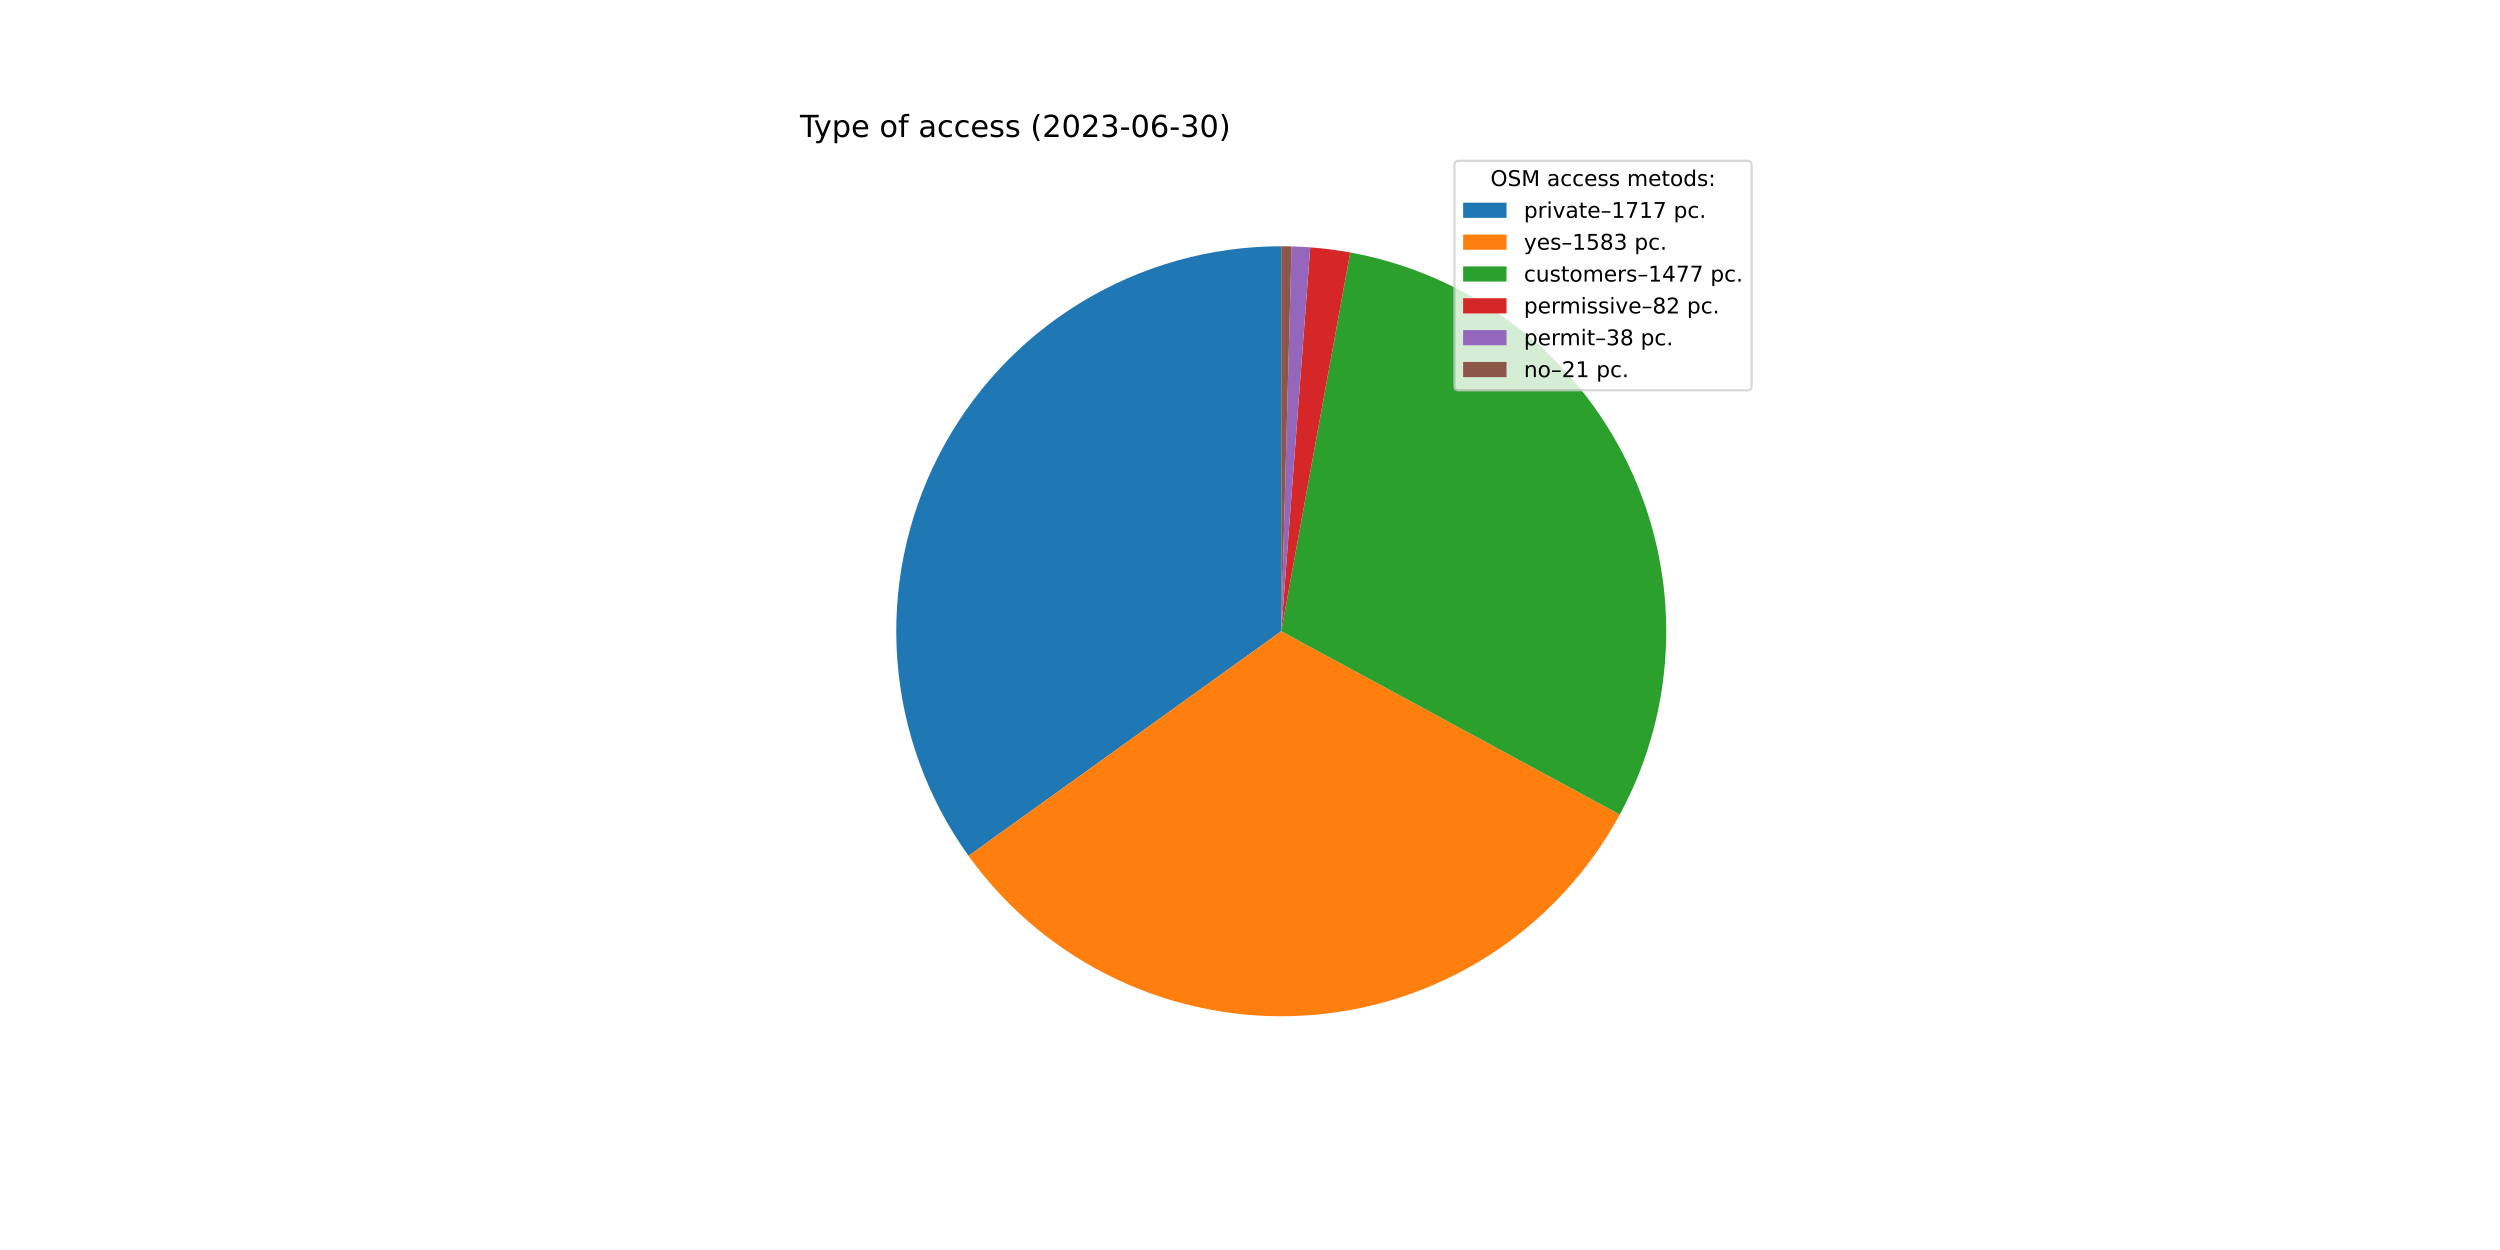
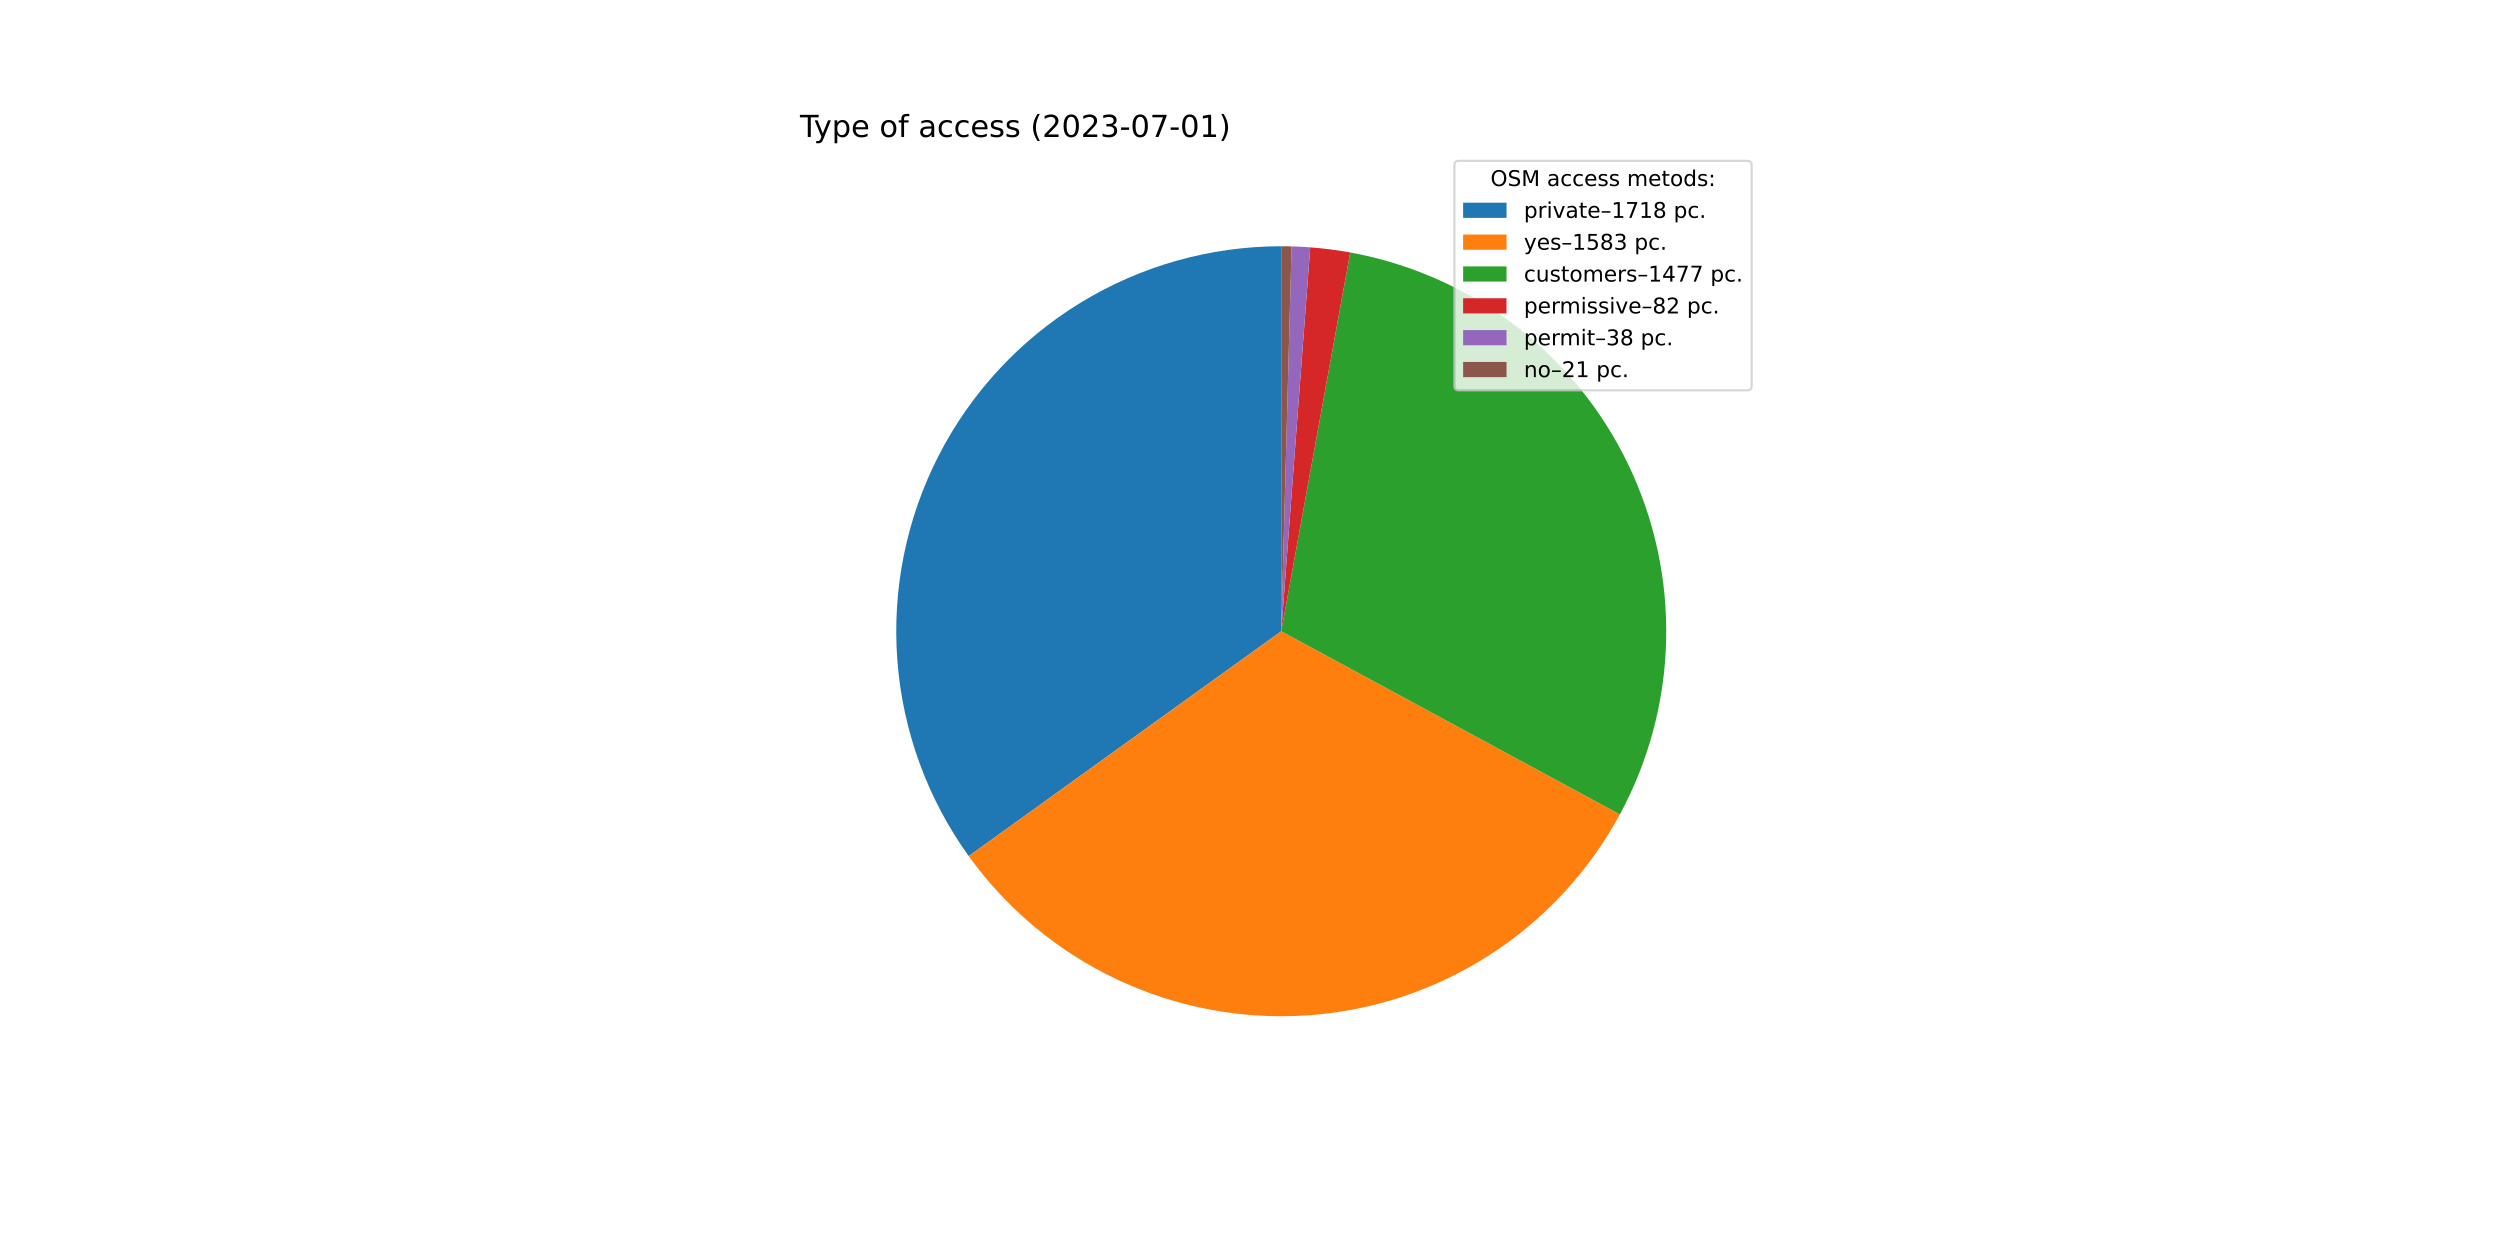
<svg xmlns="http://www.w3.org/2000/svg" xmlns:xlink="http://www.w3.org/1999/xlink" width="1152pt" height="576pt" viewBox="0 0 1152 576" version="1.1">
  <defs>
    <style type="text/css">*{stroke-linejoin: round; stroke-linecap: butt}</style>
  </defs>
  <g id="figure_1">
    <g id="patch_1">
      <path d="M 0 576  L 1152 576  L 1152 0  L 0 0  z " style="fill: #ffffff" />
    </g>
    <g id="axes_1">
      <g id="patch_2">
-         <path d="M 590.4 113.472  C 557.768 113.472 525.759 122.476 497.912 139.488  C 470.065 156.5 447.445 180.87 432.55 209.905  C 417.656 238.939 411.057 271.528 413.483 304.07  C 415.909 336.612 427.268 367.863 446.303 394.368  L 590.4 290.88  L 590.4 113.472  z " style="fill: #1f77b4" />
+         <path d="M 590.4 113.472  C 557.755 113.472 525.735 122.482 497.881 139.507  C 470.027 156.531 447.405 180.918 432.516 209.97  C 417.628 239.022 411.044 271.628 413.491 304.181  C 415.939 336.734 427.324 367.988 446.389 394.488  L 590.4 290.88  L 590.4 113.472  z " style="fill: #1f77b4" />
      </g>
      <g id="patch_3">
-         <path d="M 446.303 394.368  C 463.837 418.782 487.291 438.344 514.455 451.211  C 541.62 464.078 571.614 469.833 601.612 467.933  C 631.61 466.034 660.638 456.541 685.963 440.35  C 711.287 424.159 732.086 401.795 746.4 375.364  L 590.4 290.88  L 446.303 394.368  z " style="fill: #ff7f0e" />
+         <path d="M 446.389 394.488  C 463.94 418.882 487.404 438.422 514.572 451.266  C 541.741 464.111 571.732 469.844 601.723 467.926  C 631.713 466.008 660.73 456.501 686.041 440.3  C 711.352 424.099 732.136 401.73 746.436 375.299  L 590.4 290.88  L 446.389 394.488  z " style="fill: #ff7f0e" />
      </g>
      <g id="patch_4">
-         <path d="M 746.4 375.364  C 759.747 350.72 767.065 323.26 767.754 295.243  C 768.444 267.225 762.484 239.439 750.365 214.168  C 738.247 188.898 720.311 166.855 698.032 149.852  C 675.753 132.848 649.758 121.364 622.186 116.343  L 590.4 290.88  L 746.4 375.364  z " style="fill: #2ca02c" />
+         <path d="M 746.436 375.299  C 759.769 350.654 767.076 323.197 767.756 295.185  C 768.436 267.173 762.47 239.394 750.348 214.132  C 738.226 188.869 720.29 166.834 698.013 149.837  C 675.736 132.841 649.746 121.361 622.179 116.342  L 590.4 290.88  L 746.436 375.299  z " style="fill: #2ca02c" />
      </g>
      <g id="patch_5">
-         <path d="M 622.186 116.343  C 619.138 115.788 616.076 115.313 613.004 114.918  C 609.931 114.523 606.849 114.209 603.76 113.976  L 590.4 290.88  L 622.186 116.343  z " style="fill: #d62728" />
+         <path d="M 622.179 116.342  C 619.132 115.787 616.071 115.312 612.999 114.917  C 609.927 114.523 606.846 114.209 603.757 113.976  L 590.4 290.88  L 622.179 116.342  z " style="fill: #d62728" />
      </g>
      <g id="patch_6">
-         <path d="M 603.76 113.976  C 602.329 113.868 600.896 113.777 599.462 113.704  C 598.029 113.63 596.594 113.574 595.159 113.536  L 590.4 290.88  L 603.76 113.976  z " style="fill: #9467bd" />
+         <path d="M 603.757 113.976  C 602.326 113.867 600.894 113.777 599.46 113.704  C 598.027 113.63 596.593 113.574 595.158 113.536  L 590.4 290.88  L 603.757 113.976  z " style="fill: #9467bd" />
      </g>
      <g id="patch_7">
-         <path d="M 595.159 113.536  C 594.366 113.515 593.573 113.499 592.78 113.488  C 591.987 113.477 591.193 113.472 590.4 113.472  L 590.4 290.88  L 595.159 113.536  z " style="fill: #8c564b" />
+         <path d="M 595.158 113.536  C 594.365 113.515 593.572 113.499 592.779 113.488  C 591.986 113.477 591.193 113.472 590.4 113.472  L 590.4 290.88  L 595.158 113.536  z " style="fill: #8c564b" />
      </g>
      <g id="matplotlib.axis_1" />
      <g id="matplotlib.axis_2" />
      <g id="text_1">
        <g transform="translate(368.64 63.12)scale(0.14 -0.14)">
          <defs>
            <path id="DejaVuSans-54" d="M -19 4666  L 3928 4666  L 3928 4134  L 2272 4134  L 2272 0  L 1638 0  L 1638 4134  L -19 4134  L -19 4666  z " transform="scale(0.015625)" />
            <path id="DejaVuSans-79" d="M 2059 -325  Q 1816 -950 1584 -1140  Q 1353 -1331 966 -1331  L 506 -1331  L 506 -850  L 844 -850  Q 1081 -850 1212 -737  Q 1344 -625 1503 -206  L 1606 56  L 191 3500  L 800 3500  L 1894 763  L 2988 3500  L 3597 3500  L 2059 -325  z " transform="scale(0.015625)" />
            <path id="DejaVuSans-70" d="M 1159 525  L 1159 -1331  L 581 -1331  L 581 3500  L 1159 3500  L 1159 2969  Q 1341 3281 1617 3432  Q 1894 3584 2278 3584  Q 2916 3584 3314 3078  Q 3713 2572 3713 1747  Q 3713 922 3314 415  Q 2916 -91 2278 -91  Q 1894 -91 1617 61  Q 1341 213 1159 525  z M 3116 1747  Q 3116 2381 2855 2742  Q 2594 3103 2138 3103  Q 1681 3103 1420 2742  Q 1159 2381 1159 1747  Q 1159 1113 1420 752  Q 1681 391 2138 391  Q 2594 391 2855 752  Q 3116 1113 3116 1747  z " transform="scale(0.015625)" />
            <path id="DejaVuSans-65" d="M 3597 1894  L 3597 1613  L 953 1613  Q 991 1019 1311 708  Q 1631 397 2203 397  Q 2534 397 2845 478  Q 3156 559 3463 722  L 3463 178  Q 3153 47 2828 -22  Q 2503 -91 2169 -91  Q 1331 -91 842 396  Q 353 884 353 1716  Q 353 2575 817 3079  Q 1281 3584 2069 3584  Q 2775 3584 3186 3129  Q 3597 2675 3597 1894  z M 3022 2063  Q 3016 2534 2758 2815  Q 2500 3097 2075 3097  Q 1594 3097 1305 2825  Q 1016 2553 972 2059  L 3022 2063  z " transform="scale(0.015625)" />
            <path id="DejaVuSans-20" transform="scale(0.015625)" />
            <path id="DejaVuSans-6f" d="M 1959 3097  Q 1497 3097 1228 2736  Q 959 2375 959 1747  Q 959 1119 1226 758  Q 1494 397 1959 397  Q 2419 397 2687 759  Q 2956 1122 2956 1747  Q 2956 2369 2687 2733  Q 2419 3097 1959 3097  z M 1959 3584  Q 2709 3584 3137 3096  Q 3566 2609 3566 1747  Q 3566 888 3137 398  Q 2709 -91 1959 -91  Q 1206 -91 779 398  Q 353 888 353 1747  Q 353 2609 779 3096  Q 1206 3584 1959 3584  z " transform="scale(0.015625)" />
            <path id="DejaVuSans-66" d="M 2375 4863  L 2375 4384  L 1825 4384  Q 1516 4384 1395 4259  Q 1275 4134 1275 3809  L 1275 3500  L 2222 3500  L 2222 3053  L 1275 3053  L 1275 0  L 697 0  L 697 3053  L 147 3053  L 147 3500  L 697 3500  L 697 3744  Q 697 4328 969 4595  Q 1241 4863 1831 4863  L 2375 4863  z " transform="scale(0.015625)" />
            <path id="DejaVuSans-61" d="M 2194 1759  Q 1497 1759 1228 1600  Q 959 1441 959 1056  Q 959 750 1161 570  Q 1363 391 1709 391  Q 2188 391 2477 730  Q 2766 1069 2766 1631  L 2766 1759  L 2194 1759  z M 3341 1997  L 3341 0  L 2766 0  L 2766 531  Q 2569 213 2275 61  Q 1981 -91 1556 -91  Q 1019 -91 701 211  Q 384 513 384 1019  Q 384 1609 779 1909  Q 1175 2209 1959 2209  L 2766 2209  L 2766 2266  Q 2766 2663 2505 2880  Q 2244 3097 1772 3097  Q 1472 3097 1187 3025  Q 903 2953 641 2809  L 641 3341  Q 956 3463 1253 3523  Q 1550 3584 1831 3584  Q 2591 3584 2966 3190  Q 3341 2797 3341 1997  z " transform="scale(0.015625)" />
            <path id="DejaVuSans-63" d="M 3122 3366  L 3122 2828  Q 2878 2963 2633 3030  Q 2388 3097 2138 3097  Q 1578 3097 1268 2742  Q 959 2388 959 1747  Q 959 1106 1268 751  Q 1578 397 2138 397  Q 2388 397 2633 464  Q 2878 531 3122 666  L 3122 134  Q 2881 22 2623 -34  Q 2366 -91 2075 -91  Q 1284 -91 818 406  Q 353 903 353 1747  Q 353 2603 823 3093  Q 1294 3584 2113 3584  Q 2378 3584 2631 3529  Q 2884 3475 3122 3366  z " transform="scale(0.015625)" />
            <path id="DejaVuSans-73" d="M 2834 3397  L 2834 2853  Q 2591 2978 2328 3040  Q 2066 3103 1784 3103  Q 1356 3103 1142 2972  Q 928 2841 928 2578  Q 928 2378 1081 2264  Q 1234 2150 1697 2047  L 1894 2003  Q 2506 1872 2764 1633  Q 3022 1394 3022 966  Q 3022 478 2636 193  Q 2250 -91 1575 -91  Q 1294 -91 989 -36  Q 684 19 347 128  L 347 722  Q 666 556 975 473  Q 1284 391 1588 391  Q 1994 391 2212 530  Q 2431 669 2431 922  Q 2431 1156 2273 1281  Q 2116 1406 1581 1522  L 1381 1569  Q 847 1681 609 1914  Q 372 2147 372 2553  Q 372 3047 722 3315  Q 1072 3584 1716 3584  Q 2034 3584 2315 3537  Q 2597 3491 2834 3397  z " transform="scale(0.015625)" />
            <path id="DejaVuSans-28" d="M 1984 4856  Q 1566 4138 1362 3434  Q 1159 2731 1159 2009  Q 1159 1288 1364 580  Q 1569 -128 1984 -844  L 1484 -844  Q 1016 -109 783 600  Q 550 1309 550 2009  Q 550 2706 781 3412  Q 1013 4119 1484 4856  L 1984 4856  z " transform="scale(0.015625)" />
            <path id="DejaVuSans-32" d="M 1228 531  L 3431 531  L 3431 0  L 469 0  L 469 531  Q 828 903 1448 1529  Q 2069 2156 2228 2338  Q 2531 2678 2651 2914  Q 2772 3150 2772 3378  Q 2772 3750 2511 3984  Q 2250 4219 1831 4219  Q 1534 4219 1204 4116  Q 875 4013 500 3803  L 500 4441  Q 881 4594 1212 4672  Q 1544 4750 1819 4750  Q 2544 4750 2975 4387  Q 3406 4025 3406 3419  Q 3406 3131 3298 2873  Q 3191 2616 2906 2266  Q 2828 2175 2409 1742  Q 1991 1309 1228 531  z " transform="scale(0.015625)" />
            <path id="DejaVuSans-30" d="M 2034 4250  Q 1547 4250 1301 3770  Q 1056 3291 1056 2328  Q 1056 1369 1301 889  Q 1547 409 2034 409  Q 2525 409 2770 889  Q 3016 1369 3016 2328  Q 3016 3291 2770 3770  Q 2525 4250 2034 4250  z M 2034 4750  Q 2819 4750 3233 4129  Q 3647 3509 3647 2328  Q 3647 1150 3233 529  Q 2819 -91 2034 -91  Q 1250 -91 836 529  Q 422 1150 422 2328  Q 422 3509 836 4129  Q 1250 4750 2034 4750  z " transform="scale(0.015625)" />
            <path id="DejaVuSans-33" d="M 2597 2516  Q 3050 2419 3304 2112  Q 3559 1806 3559 1356  Q 3559 666 3084 287  Q 2609 -91 1734 -91  Q 1441 -91 1130 -33  Q 819 25 488 141  L 488 750  Q 750 597 1062 519  Q 1375 441 1716 441  Q 2309 441 2620 675  Q 2931 909 2931 1356  Q 2931 1769 2642 2001  Q 2353 2234 1838 2234  L 1294 2234  L 1294 2753  L 1863 2753  Q 2328 2753 2575 2939  Q 2822 3125 2822 3475  Q 2822 3834 2567 4026  Q 2313 4219 1838 4219  Q 1578 4219 1281 4162  Q 984 4106 628 3988  L 628 4550  Q 988 4650 1302 4700  Q 1616 4750 1894 4750  Q 2613 4750 3031 4423  Q 3450 4097 3450 3541  Q 3450 3153 3228 2886  Q 3006 2619 2597 2516  z " transform="scale(0.015625)" />
            <path id="DejaVuSans-2d" d="M 313 2009  L 1997 2009  L 1997 1497  L 313 1497  L 313 2009  z " transform="scale(0.015625)" />
-             <path id="DejaVuSans-36" d="M 2113 2584  Q 1688 2584 1439 2293  Q 1191 2003 1191 1497  Q 1191 994 1439 701  Q 1688 409 2113 409  Q 2538 409 2786 701  Q 3034 994 3034 1497  Q 3034 2003 2786 2293  Q 2538 2584 2113 2584  z M 3366 4563  L 3366 3988  Q 3128 4100 2886 4159  Q 2644 4219 2406 4219  Q 1781 4219 1451 3797  Q 1122 3375 1075 2522  Q 1259 2794 1537 2939  Q 1816 3084 2150 3084  Q 2853 3084 3261 2657  Q 3669 2231 3669 1497  Q 3669 778 3244 343  Q 2819 -91 2113 -91  Q 1303 -91 875 529  Q 447 1150 447 2328  Q 447 3434 972 4092  Q 1497 4750 2381 4750  Q 2619 4750 2861 4703  Q 3103 4656 3366 4563  z " transform="scale(0.015625)" />
+             <path id="DejaVuSans-37" d="M 525 4666  L 3525 4666  L 3525 4397  L 1831 0  L 1172 0  L 2766 4134  L 525 4134  L 525 4666  z " transform="scale(0.015625)" />
+             <path id="DejaVuSans-31" d="M 794 531  L 1825 531  L 1825 4091  L 703 3866  L 703 4441  L 1819 4666  L 2450 4666  L 2450 531  L 3481 531  L 3481 0  L 794 0  L 794 531  z " transform="scale(0.015625)" />
            <path id="DejaVuSans-29" d="M 513 4856  L 1013 4856  Q 1481 4119 1714 3412  Q 1947 2706 1947 2009  Q 1947 1309 1714 600  Q 1481 -109 1013 -844  L 513 -844  Q 928 -128 1133 580  Q 1338 1288 1338 2009  Q 1338 2731 1133 3434  Q 928 4138 513 4856  z " transform="scale(0.015625)" />
          </defs>
          <use xlink:href="#DejaVuSans-54" />
          <use xlink:href="#DejaVuSans-79" x="45.459" />
          <use xlink:href="#DejaVuSans-70" x="104.639" />
          <use xlink:href="#DejaVuSans-65" x="168.115" />
          <use xlink:href="#DejaVuSans-20" x="229.639" />
          <use xlink:href="#DejaVuSans-6f" x="261.426" />
          <use xlink:href="#DejaVuSans-66" x="322.607" />
          <use xlink:href="#DejaVuSans-20" x="357.812" />
          <use xlink:href="#DejaVuSans-61" x="389.6" />
          <use xlink:href="#DejaVuSans-63" x="450.879" />
          <use xlink:href="#DejaVuSans-63" x="505.859" />
          <use xlink:href="#DejaVuSans-65" x="560.84" />
          <use xlink:href="#DejaVuSans-73" x="622.363" />
          <use xlink:href="#DejaVuSans-73" x="674.463" />
          <use xlink:href="#DejaVuSans-20" x="726.562" />
          <use xlink:href="#DejaVuSans-28" x="758.35" />
          <use xlink:href="#DejaVuSans-32" x="797.363" />
          <use xlink:href="#DejaVuSans-30" x="860.986" />
          <use xlink:href="#DejaVuSans-32" x="924.609" />
          <use xlink:href="#DejaVuSans-33" x="988.232" />
          <use xlink:href="#DejaVuSans-2d" x="1051.855" />
          <use xlink:href="#DejaVuSans-30" x="1087.939" />
-           <use xlink:href="#DejaVuSans-36" x="1151.562" />
+           <use xlink:href="#DejaVuSans-37" x="1151.562" />
          <use xlink:href="#DejaVuSans-2d" x="1215.186" />
-           <use xlink:href="#DejaVuSans-33" x="1251.27" />
-           <use xlink:href="#DejaVuSans-30" x="1314.893" />
+           <use xlink:href="#DejaVuSans-30" x="1251.27" />
+           <use xlink:href="#DejaVuSans-31" x="1314.893" />
          <use xlink:href="#DejaVuSans-29" x="1378.516" />
        </g>
      </g>
      <g id="legend_1">
        <g id="patch_8">
          <path d="M 672.208 179.867  L 805.16 179.867  Q 807.16 179.867 807.16 177.867  L 807.16 76.12  Q 807.16 74.12 805.16 74.12  L 672.208 74.12  Q 670.208 74.12 670.208 76.12  L 670.208 177.867  Q 670.208 179.867 672.208 179.867  z " style="fill: #ffffff; opacity: 0.8; stroke: #cccccc; stroke-linejoin: miter" />
        </g>
        <g id="text_2">
          <g transform="translate(686.8038 85.71844)scale(0.1 -0.1)">
            <defs>
              <path id="DejaVuSans-4f" d="M 2522 4238  Q 1834 4238 1429 3725  Q 1025 3213 1025 2328  Q 1025 1447 1429 934  Q 1834 422 2522 422  Q 3209 422 3611 934  Q 4013 1447 4013 2328  Q 4013 3213 3611 3725  Q 3209 4238 2522 4238  z M 2522 4750  Q 3503 4750 4090 4092  Q 4678 3434 4678 2328  Q 4678 1225 4090 567  Q 3503 -91 2522 -91  Q 1538 -91 948 565  Q 359 1222 359 2328  Q 359 3434 948 4092  Q 1538 4750 2522 4750  z " transform="scale(0.015625)" />
              <path id="DejaVuSans-53" d="M 3425 4513  L 3425 3897  Q 3066 4069 2747 4153  Q 2428 4238 2131 4238  Q 1616 4238 1336 4038  Q 1056 3838 1056 3469  Q 1056 3159 1242 3001  Q 1428 2844 1947 2747  L 2328 2669  Q 3034 2534 3370 2195  Q 3706 1856 3706 1288  Q 3706 609 3251 259  Q 2797 -91 1919 -91  Q 1588 -91 1214 -16  Q 841 59 441 206  L 441 856  Q 825 641 1194 531  Q 1563 422 1919 422  Q 2459 422 2753 634  Q 3047 847 3047 1241  Q 3047 1584 2836 1778  Q 2625 1972 2144 2069  L 1759 2144  Q 1053 2284 737 2584  Q 422 2884 422 3419  Q 422 4038 858 4394  Q 1294 4750 2059 4750  Q 2388 4750 2728 4690  Q 3069 4631 3425 4513  z " transform="scale(0.015625)" />
              <path id="DejaVuSans-4d" d="M 628 4666  L 1569 4666  L 2759 1491  L 3956 4666  L 4897 4666  L 4897 0  L 4281 0  L 4281 4097  L 3078 897  L 2444 897  L 1241 4097  L 1241 0  L 628 0  L 628 4666  z " transform="scale(0.015625)" />
              <path id="DejaVuSans-6d" d="M 3328 2828  Q 3544 3216 3844 3400  Q 4144 3584 4550 3584  Q 5097 3584 5394 3201  Q 5691 2819 5691 2113  L 5691 0  L 5113 0  L 5113 2094  Q 5113 2597 4934 2840  Q 4756 3084 4391 3084  Q 3944 3084 3684 2787  Q 3425 2491 3425 1978  L 3425 0  L 2847 0  L 2847 2094  Q 2847 2600 2669 2842  Q 2491 3084 2119 3084  Q 1678 3084 1418 2786  Q 1159 2488 1159 1978  L 1159 0  L 581 0  L 581 3500  L 1159 3500  L 1159 2956  Q 1356 3278 1631 3431  Q 1906 3584 2284 3584  Q 2666 3584 2933 3390  Q 3200 3197 3328 2828  z " transform="scale(0.015625)" />
              <path id="DejaVuSans-74" d="M 1172 4494  L 1172 3500  L 2356 3500  L 2356 3053  L 1172 3053  L 1172 1153  Q 1172 725 1289 603  Q 1406 481 1766 481  L 2356 481  L 2356 0  L 1766 0  Q 1100 0 847 248  Q 594 497 594 1153  L 594 3053  L 172 3053  L 172 3500  L 594 3500  L 594 4494  L 1172 4494  z " transform="scale(0.015625)" />
              <path id="DejaVuSans-64" d="M 2906 2969  L 2906 4863  L 3481 4863  L 3481 0  L 2906 0  L 2906 525  Q 2725 213 2448 61  Q 2172 -91 1784 -91  Q 1150 -91 751 415  Q 353 922 353 1747  Q 353 2572 751 3078  Q 1150 3584 1784 3584  Q 2172 3584 2448 3432  Q 2725 3281 2906 2969  z M 947 1747  Q 947 1113 1208 752  Q 1469 391 1925 391  Q 2381 391 2643 752  Q 2906 1113 2906 1747  Q 2906 2381 2643 2742  Q 2381 3103 1925 3103  Q 1469 3103 1208 2742  Q 947 2381 947 1747  z " transform="scale(0.015625)" />
              <path id="DejaVuSans-3a" d="M 750 794  L 1409 794  L 1409 0  L 750 0  L 750 794  z M 750 3309  L 1409 3309  L 1409 2516  L 750 2516  L 750 3309  z " transform="scale(0.015625)" />
            </defs>
            <use xlink:href="#DejaVuSans-4f" />
            <use xlink:href="#DejaVuSans-53" x="78.711" />
            <use xlink:href="#DejaVuSans-4d" x="142.188" />
            <use xlink:href="#DejaVuSans-20" x="228.467" />
            <use xlink:href="#DejaVuSans-61" x="260.254" />
            <use xlink:href="#DejaVuSans-63" x="321.533" />
            <use xlink:href="#DejaVuSans-63" x="376.514" />
            <use xlink:href="#DejaVuSans-65" x="431.494" />
            <use xlink:href="#DejaVuSans-73" x="493.018" />
            <use xlink:href="#DejaVuSans-73" x="545.117" />
            <use xlink:href="#DejaVuSans-20" x="597.217" />
            <use xlink:href="#DejaVuSans-6d" x="629.004" />
            <use xlink:href="#DejaVuSans-65" x="726.416" />
            <use xlink:href="#DejaVuSans-74" x="787.939" />
            <use xlink:href="#DejaVuSans-6f" x="827.148" />
            <use xlink:href="#DejaVuSans-64" x="888.33" />
            <use xlink:href="#DejaVuSans-73" x="951.807" />
            <use xlink:href="#DejaVuSans-3a" x="1003.906" />
          </g>
        </g>
        <g id="patch_9">
          <path d="M 674.208 100.397  L 694.208 100.397  L 694.208 93.397  L 674.208 93.397  z " style="fill: #1f77b4" />
        </g>
        <g id="text_3">
          <g transform="translate(702.2084 100.3966)scale(0.1 -0.1)">
            <defs>
              <path id="DejaVuSans-72" d="M 2631 2963  Q 2534 3019 2420 3045  Q 2306 3072 2169 3072  Q 1681 3072 1420 2755  Q 1159 2438 1159 1844  L 1159 0  L 581 0  L 581 3500  L 1159 3500  L 1159 2956  Q 1341 3275 1631 3429  Q 1922 3584 2338 3584  Q 2397 3584 2469 3576  Q 2541 3569 2628 3553  L 2631 2963  z " transform="scale(0.015625)" />
              <path id="DejaVuSans-69" d="M 603 3500  L 1178 3500  L 1178 0  L 603 0  L 603 3500  z M 603 4863  L 1178 4863  L 1178 4134  L 603 4134  L 603 4863  z " transform="scale(0.015625)" />
              <path id="DejaVuSans-76" d="M 191 3500  L 800 3500  L 1894 563  L 2988 3500  L 3597 3500  L 2284 0  L 1503 0  L 191 3500  z " transform="scale(0.015625)" />
              <path id="DejaVuSans-2013" d="M 313 1978  L 2888 1978  L 2888 1528  L 313 1528  L 313 1978  z " transform="scale(0.015625)" />
-               <path id="DejaVuSans-31" d="M 794 531  L 1825 531  L 1825 4091  L 703 3866  L 703 4441  L 1819 4666  L 2450 4666  L 2450 531  L 3481 531  L 3481 0  L 794 0  L 794 531  z " transform="scale(0.015625)" />
-               <path id="DejaVuSans-37" d="M 525 4666  L 3525 4666  L 3525 4397  L 1831 0  L 1172 0  L 2766 4134  L 525 4134  L 525 4666  z " transform="scale(0.015625)" />
+               <path id="DejaVuSans-38" d="M 2034 2216  Q 1584 2216 1326 1975  Q 1069 1734 1069 1313  Q 1069 891 1326 650  Q 1584 409 2034 409  Q 2484 409 2743 651  Q 3003 894 3003 1313  Q 3003 1734 2745 1975  Q 2488 2216 2034 2216  z M 1403 2484  Q 997 2584 770 2862  Q 544 3141 544 3541  Q 544 4100 942 4425  Q 1341 4750 2034 4750  Q 2731 4750 3128 4425  Q 3525 4100 3525 3541  Q 3525 3141 3298 2862  Q 3072 2584 2669 2484  Q 3125 2378 3379 2068  Q 3634 1759 3634 1313  Q 3634 634 3220 271  Q 2806 -91 2034 -91  Q 1263 -91 848 271  Q 434 634 434 1313  Q 434 1759 690 2068  Q 947 2378 1403 2484  z M 1172 3481  Q 1172 3119 1398 2916  Q 1625 2713 2034 2713  Q 2441 2713 2670 2916  Q 2900 3119 2900 3481  Q 2900 3844 2670 4047  Q 2441 4250 2034 4250  Q 1625 4250 1398 4047  Q 1172 3844 1172 3481  z " transform="scale(0.015625)" />
              <path id="DejaVuSans-2e" d="M 684 794  L 1344 794  L 1344 0  L 684 0  L 684 794  z " transform="scale(0.015625)" />
            </defs>
            <use xlink:href="#DejaVuSans-70" />
            <use xlink:href="#DejaVuSans-72" x="63.477" />
            <use xlink:href="#DejaVuSans-69" x="104.59" />
            <use xlink:href="#DejaVuSans-76" x="132.373" />
            <use xlink:href="#DejaVuSans-61" x="191.553" />
            <use xlink:href="#DejaVuSans-74" x="252.832" />
            <use xlink:href="#DejaVuSans-65" x="292.041" />
            <use xlink:href="#DejaVuSans-2013" x="353.564" />
            <use xlink:href="#DejaVuSans-31" x="403.564" />
            <use xlink:href="#DejaVuSans-37" x="467.188" />
            <use xlink:href="#DejaVuSans-31" x="530.811" />
-             <use xlink:href="#DejaVuSans-37" x="594.434" />
+             <use xlink:href="#DejaVuSans-38" x="594.434" />
            <use xlink:href="#DejaVuSans-20" x="658.057" />
            <use xlink:href="#DejaVuSans-70" x="689.844" />
            <use xlink:href="#DejaVuSans-63" x="753.32" />
            <use xlink:href="#DejaVuSans-2e" x="808.301" />
          </g>
        </g>
        <g id="patch_10">
          <path d="M 674.208 115.075  L 694.208 115.075  L 694.208 108.075  L 674.208 108.075  z " style="fill: #ff7f0e" />
        </g>
        <g id="text_4">
          <g transform="translate(702.2084 115.0747)scale(0.1 -0.1)">
            <defs>
              <path id="DejaVuSans-35" d="M 691 4666  L 3169 4666  L 3169 4134  L 1269 4134  L 1269 2991  Q 1406 3038 1543 3061  Q 1681 3084 1819 3084  Q 2600 3084 3056 2656  Q 3513 2228 3513 1497  Q 3513 744 3044 326  Q 2575 -91 1722 -91  Q 1428 -91 1123 -41  Q 819 9 494 109  L 494 744  Q 775 591 1075 516  Q 1375 441 1709 441  Q 2250 441 2565 725  Q 2881 1009 2881 1497  Q 2881 1984 2565 2268  Q 2250 2553 1709 2553  Q 1456 2553 1204 2497  Q 953 2441 691 2322  L 691 4666  z " transform="scale(0.015625)" />
-               <path id="DejaVuSans-38" d="M 2034 2216  Q 1584 2216 1326 1975  Q 1069 1734 1069 1313  Q 1069 891 1326 650  Q 1584 409 2034 409  Q 2484 409 2743 651  Q 3003 894 3003 1313  Q 3003 1734 2745 1975  Q 2488 2216 2034 2216  z M 1403 2484  Q 997 2584 770 2862  Q 544 3141 544 3541  Q 544 4100 942 4425  Q 1341 4750 2034 4750  Q 2731 4750 3128 4425  Q 3525 4100 3525 3541  Q 3525 3141 3298 2862  Q 3072 2584 2669 2484  Q 3125 2378 3379 2068  Q 3634 1759 3634 1313  Q 3634 634 3220 271  Q 2806 -91 2034 -91  Q 1263 -91 848 271  Q 434 634 434 1313  Q 434 1759 690 2068  Q 947 2378 1403 2484  z M 1172 3481  Q 1172 3119 1398 2916  Q 1625 2713 2034 2713  Q 2441 2713 2670 2916  Q 2900 3119 2900 3481  Q 2900 3844 2670 4047  Q 2441 4250 2034 4250  Q 1625 4250 1398 4047  Q 1172 3844 1172 3481  z " transform="scale(0.015625)" />
            </defs>
            <use xlink:href="#DejaVuSans-79" />
            <use xlink:href="#DejaVuSans-65" x="59.18" />
            <use xlink:href="#DejaVuSans-73" x="120.703" />
            <use xlink:href="#DejaVuSans-2013" x="172.803" />
            <use xlink:href="#DejaVuSans-31" x="222.803" />
            <use xlink:href="#DejaVuSans-35" x="286.426" />
            <use xlink:href="#DejaVuSans-38" x="350.049" />
            <use xlink:href="#DejaVuSans-33" x="413.672" />
            <use xlink:href="#DejaVuSans-20" x="477.295" />
            <use xlink:href="#DejaVuSans-70" x="509.082" />
            <use xlink:href="#DejaVuSans-63" x="572.559" />
            <use xlink:href="#DejaVuSans-2e" x="627.539" />
          </g>
        </g>
        <g id="patch_11">
          <path d="M 674.208 129.753  L 694.208 129.753  L 694.208 122.753  L 674.208 122.753  z " style="fill: #2ca02c" />
        </g>
        <g id="text_5">
          <g transform="translate(702.2084 129.7528)scale(0.1 -0.1)">
            <defs>
              <path id="DejaVuSans-75" d="M 544 1381  L 544 3500  L 1119 3500  L 1119 1403  Q 1119 906 1312 657  Q 1506 409 1894 409  Q 2359 409 2629 706  Q 2900 1003 2900 1516  L 2900 3500  L 3475 3500  L 3475 0  L 2900 0  L 2900 538  Q 2691 219 2414 64  Q 2138 -91 1772 -91  Q 1169 -91 856 284  Q 544 659 544 1381  z M 1991 3584  L 1991 3584  z " transform="scale(0.015625)" />
              <path id="DejaVuSans-34" d="M 2419 4116  L 825 1625  L 2419 1625  L 2419 4116  z M 2253 4666  L 3047 4666  L 3047 1625  L 3713 1625  L 3713 1100  L 3047 1100  L 3047 0  L 2419 0  L 2419 1100  L 313 1100  L 313 1709  L 2253 4666  z " transform="scale(0.015625)" />
            </defs>
            <use xlink:href="#DejaVuSans-63" />
            <use xlink:href="#DejaVuSans-75" x="54.98" />
            <use xlink:href="#DejaVuSans-73" x="118.359" />
            <use xlink:href="#DejaVuSans-74" x="170.459" />
            <use xlink:href="#DejaVuSans-6f" x="209.668" />
            <use xlink:href="#DejaVuSans-6d" x="270.85" />
            <use xlink:href="#DejaVuSans-65" x="368.262" />
            <use xlink:href="#DejaVuSans-72" x="429.785" />
            <use xlink:href="#DejaVuSans-73" x="470.898" />
            <use xlink:href="#DejaVuSans-2013" x="522.998" />
            <use xlink:href="#DejaVuSans-31" x="572.998" />
            <use xlink:href="#DejaVuSans-34" x="636.621" />
            <use xlink:href="#DejaVuSans-37" x="700.244" />
            <use xlink:href="#DejaVuSans-37" x="763.867" />
            <use xlink:href="#DejaVuSans-20" x="827.49" />
            <use xlink:href="#DejaVuSans-70" x="859.277" />
            <use xlink:href="#DejaVuSans-63" x="922.754" />
            <use xlink:href="#DejaVuSans-2e" x="977.734" />
          </g>
        </g>
        <g id="patch_12">
          <path d="M 674.208 144.431  L 694.208 144.431  L 694.208 137.431  L 674.208 137.431  z " style="fill: #d62728" />
        </g>
        <g id="text_6">
          <g transform="translate(702.2084 144.4309)scale(0.1 -0.1)">
            <use xlink:href="#DejaVuSans-70" />
            <use xlink:href="#DejaVuSans-65" x="63.477" />
            <use xlink:href="#DejaVuSans-72" x="125" />
            <use xlink:href="#DejaVuSans-6d" x="164.363" />
            <use xlink:href="#DejaVuSans-69" x="261.775" />
            <use xlink:href="#DejaVuSans-73" x="289.559" />
            <use xlink:href="#DejaVuSans-73" x="341.658" />
            <use xlink:href="#DejaVuSans-69" x="393.758" />
            <use xlink:href="#DejaVuSans-76" x="421.541" />
            <use xlink:href="#DejaVuSans-65" x="480.721" />
            <use xlink:href="#DejaVuSans-2013" x="542.244" />
            <use xlink:href="#DejaVuSans-38" x="592.244" />
            <use xlink:href="#DejaVuSans-32" x="655.867" />
            <use xlink:href="#DejaVuSans-20" x="719.49" />
            <use xlink:href="#DejaVuSans-70" x="751.277" />
            <use xlink:href="#DejaVuSans-63" x="814.754" />
            <use xlink:href="#DejaVuSans-2e" x="869.734" />
          </g>
        </g>
        <g id="patch_13">
          <path d="M 674.208 159.109  L 694.208 159.109  L 694.208 152.109  L 674.208 152.109  z " style="fill: #9467bd" />
        </g>
        <g id="text_7">
          <g transform="translate(702.2084 159.1091)scale(0.1 -0.1)">
            <use xlink:href="#DejaVuSans-70" />
            <use xlink:href="#DejaVuSans-65" x="63.477" />
            <use xlink:href="#DejaVuSans-72" x="125" />
            <use xlink:href="#DejaVuSans-6d" x="164.363" />
            <use xlink:href="#DejaVuSans-69" x="261.775" />
            <use xlink:href="#DejaVuSans-74" x="289.559" />
            <use xlink:href="#DejaVuSans-2013" x="328.768" />
            <use xlink:href="#DejaVuSans-33" x="378.768" />
            <use xlink:href="#DejaVuSans-38" x="442.391" />
            <use xlink:href="#DejaVuSans-20" x="506.014" />
            <use xlink:href="#DejaVuSans-70" x="537.801" />
            <use xlink:href="#DejaVuSans-63" x="601.277" />
            <use xlink:href="#DejaVuSans-2e" x="656.258" />
          </g>
        </g>
        <g id="patch_14">
          <path d="M 674.208 173.787  L 694.208 173.787  L 694.208 166.787  L 674.208 166.787  z " style="fill: #8c564b" />
        </g>
        <g id="text_8">
          <g transform="translate(702.2084 173.7872)scale(0.1 -0.1)">
            <defs>
              <path id="DejaVuSans-6e" d="M 3513 2113  L 3513 0  L 2938 0  L 2938 2094  Q 2938 2591 2744 2837  Q 2550 3084 2163 3084  Q 1697 3084 1428 2787  Q 1159 2491 1159 1978  L 1159 0  L 581 0  L 581 3500  L 1159 3500  L 1159 2956  Q 1366 3272 1645 3428  Q 1925 3584 2291 3584  Q 2894 3584 3203 3211  Q 3513 2838 3513 2113  z " transform="scale(0.015625)" />
            </defs>
            <use xlink:href="#DejaVuSans-6e" />
            <use xlink:href="#DejaVuSans-6f" x="63.379" />
            <use xlink:href="#DejaVuSans-2013" x="124.561" />
            <use xlink:href="#DejaVuSans-32" x="174.561" />
            <use xlink:href="#DejaVuSans-31" x="238.184" />
            <use xlink:href="#DejaVuSans-20" x="301.807" />
            <use xlink:href="#DejaVuSans-70" x="333.594" />
            <use xlink:href="#DejaVuSans-63" x="397.07" />
            <use xlink:href="#DejaVuSans-2e" x="452.051" />
          </g>
        </g>
      </g>
    </g>
  </g>
</svg>
